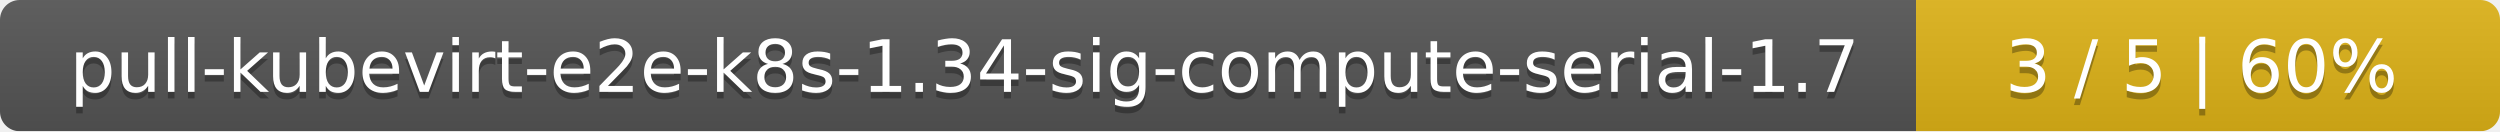
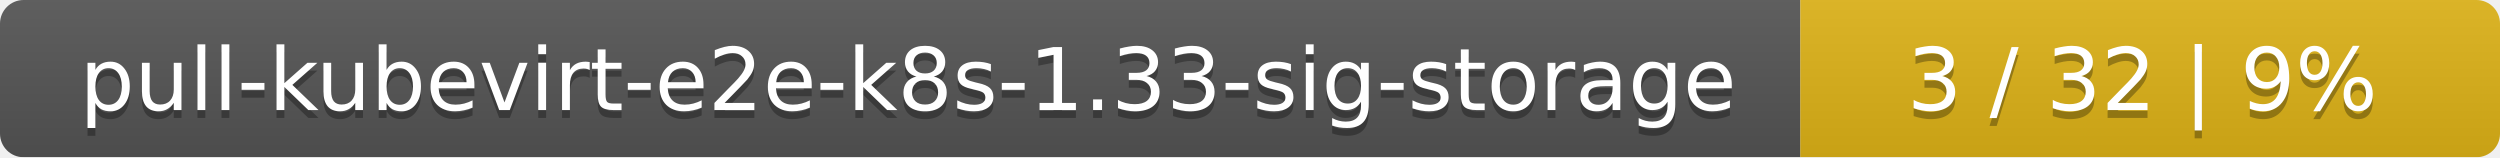
- <svg xmlns="http://www.w3.org/2000/svg" width="381" height="20">
+ <svg xmlns="http://www.w3.org/2000/svg" width="318" height="20">
  <linearGradient id="smooth" x2="0" y2="100%">
    <stop offset="0" stop-color="#bbb" stop-opacity=".1" />
    <stop offset="1" stop-opacity=".1" />
  </linearGradient>
  <mask id="round">
-     <rect width="381" height="20" rx="3" fill="#fff" />
+     <rect width="318" height="20" rx="3" fill="#fff" />
  </mask>
  <g mask="url(#round)">
-     <rect width="292" height="20" fill="#555" />
-     <rect x="292" width="89" height="20" fill="#dfb317" />
-     <rect width="381" height="20" fill="url(#smooth)" />
+     <rect width="229" height="20" fill="#555" />
+     <rect x="229" width="89" height="20" fill="#dfb317" />
+     <rect width="318" height="20" fill="url(#smooth)" />
  </g>
  <g fill="#fff" text-anchor="middle" font-family="DejaVu Sans,Verdana,Geneva,sans-serif" font-size="11">
-     <text x="147" y="15" fill="#010101" fill-opacity=".3">pull-kubevirt-e2e-k8s-1.34-sig-compute-serial-1.7</text>
-     <text x="147" y="14">pull-kubevirt-e2e-k8s-1.34-sig-compute-serial-1.7</text>
-     <text x="335.5" y="15" fill="#010101" fill-opacity=".3">3 / 5    |    60%</text>
-     <text x="335.5" y="14">3 / 5    |    60%</text>
+     <text x="115.5" y="15" fill="#010101" fill-opacity=".3">pull-kubevirt-e2e-k8s-1.33-sig-storage</text>
+     <text x="115.5" y="14">pull-kubevirt-e2e-k8s-1.33-sig-storage</text>
+     <text x="272.5" y="15" fill="#010101" fill-opacity=".3">3 / 32    |    9%</text>
+     <text x="272.5" y="14">3 / 32    |    9%</text>
  </g>
</svg>
